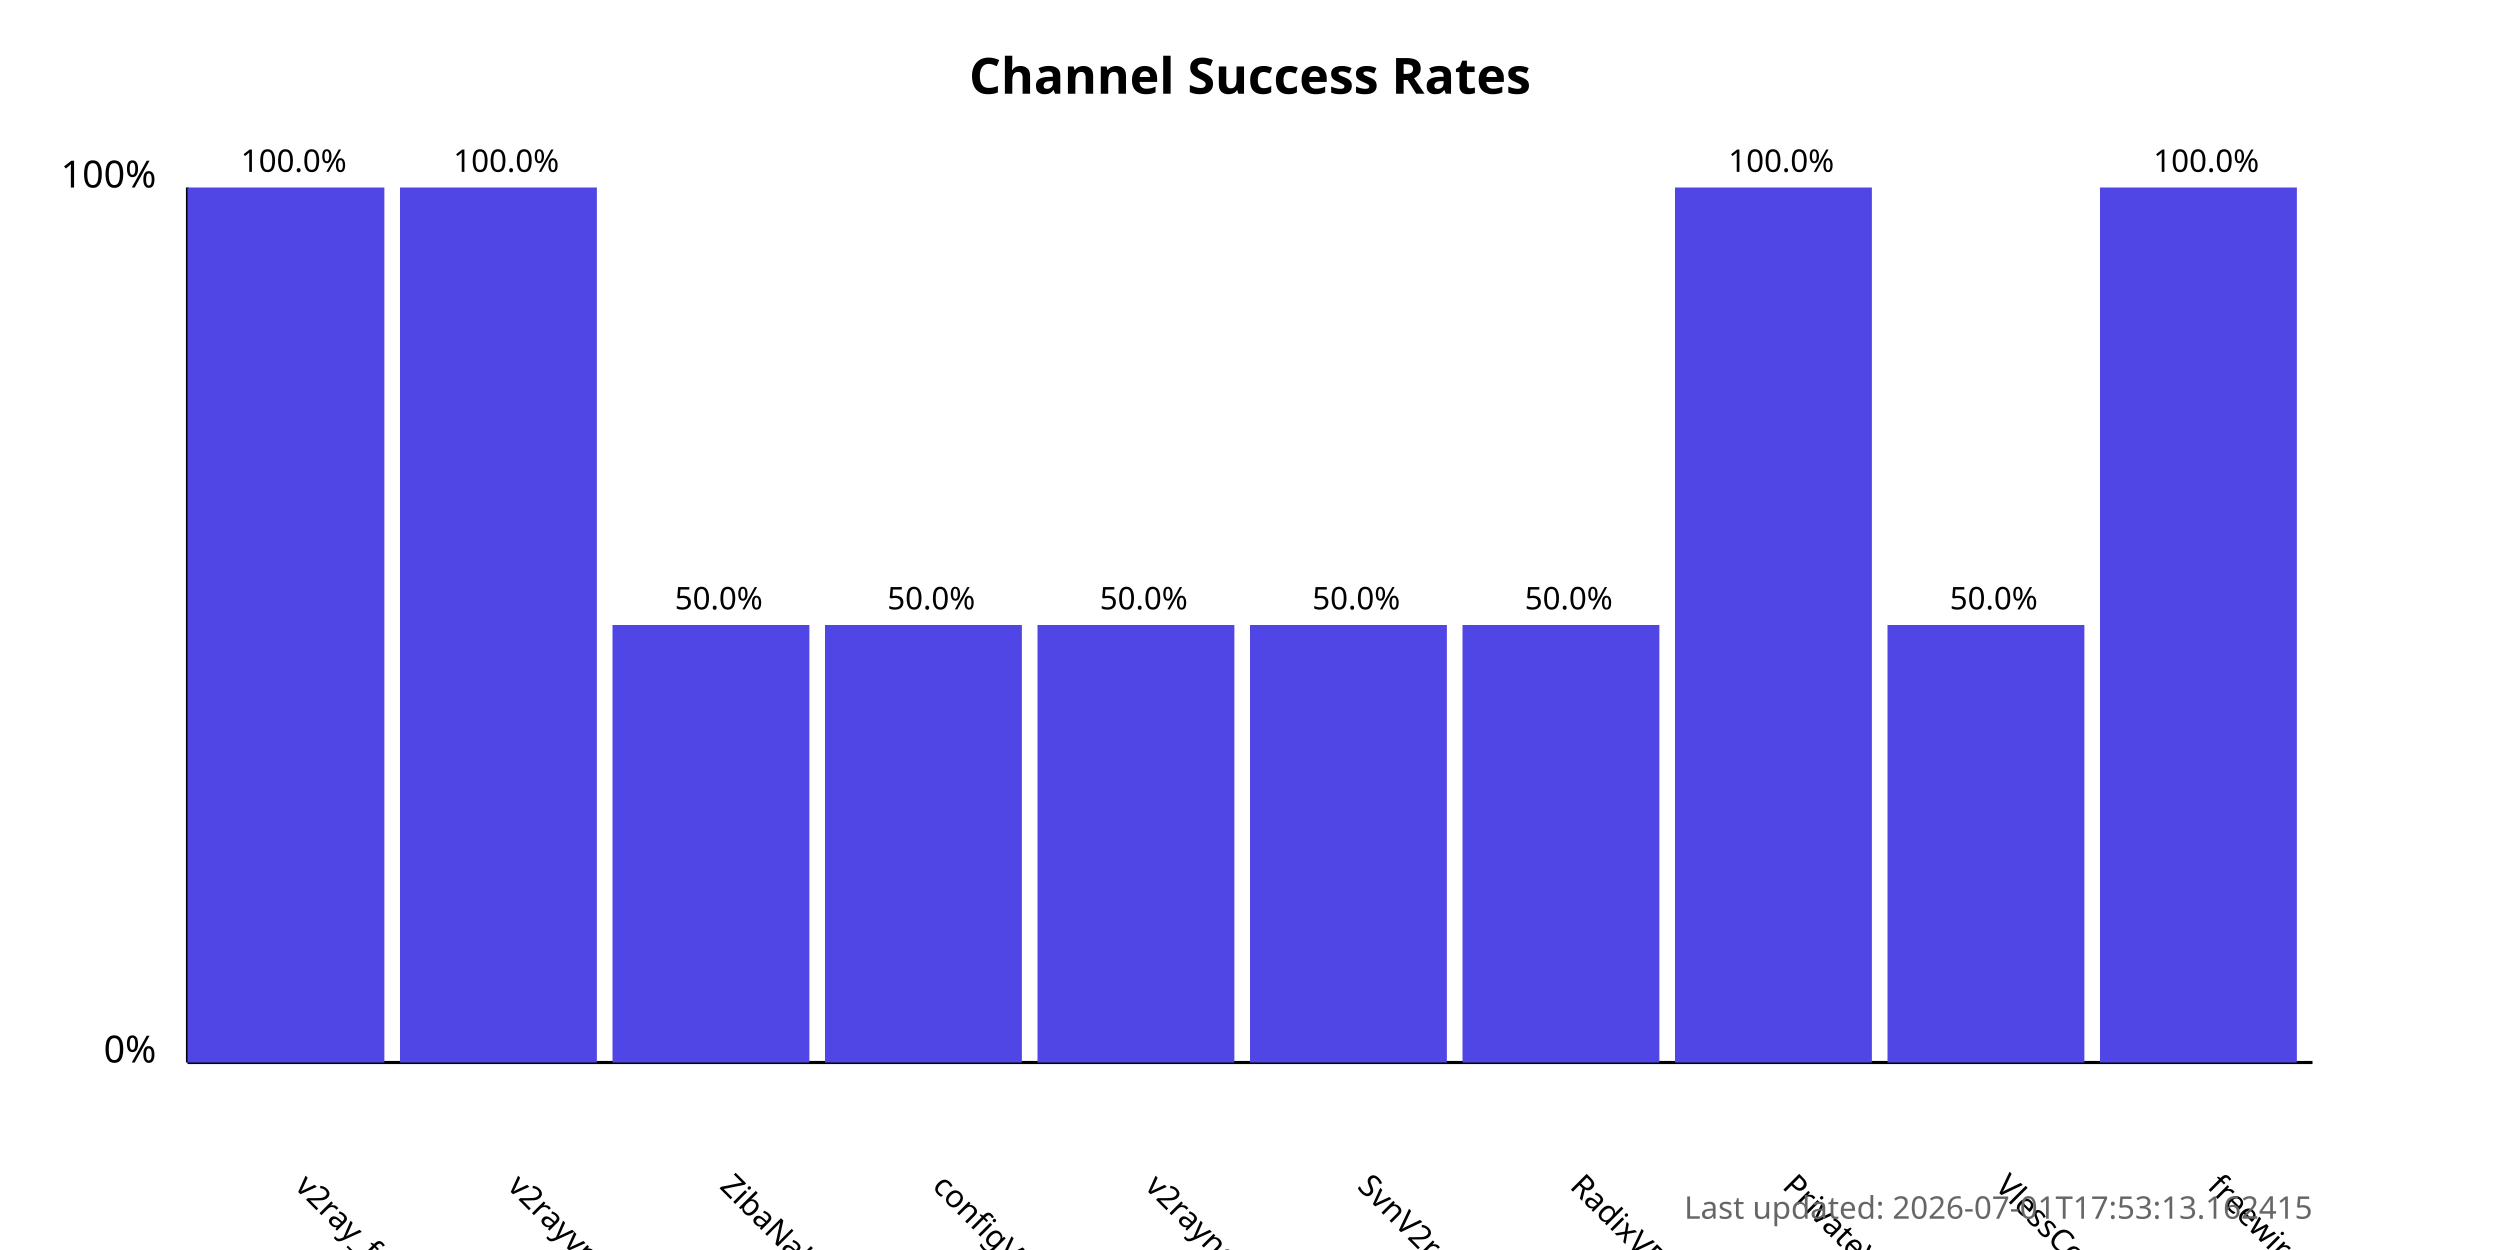
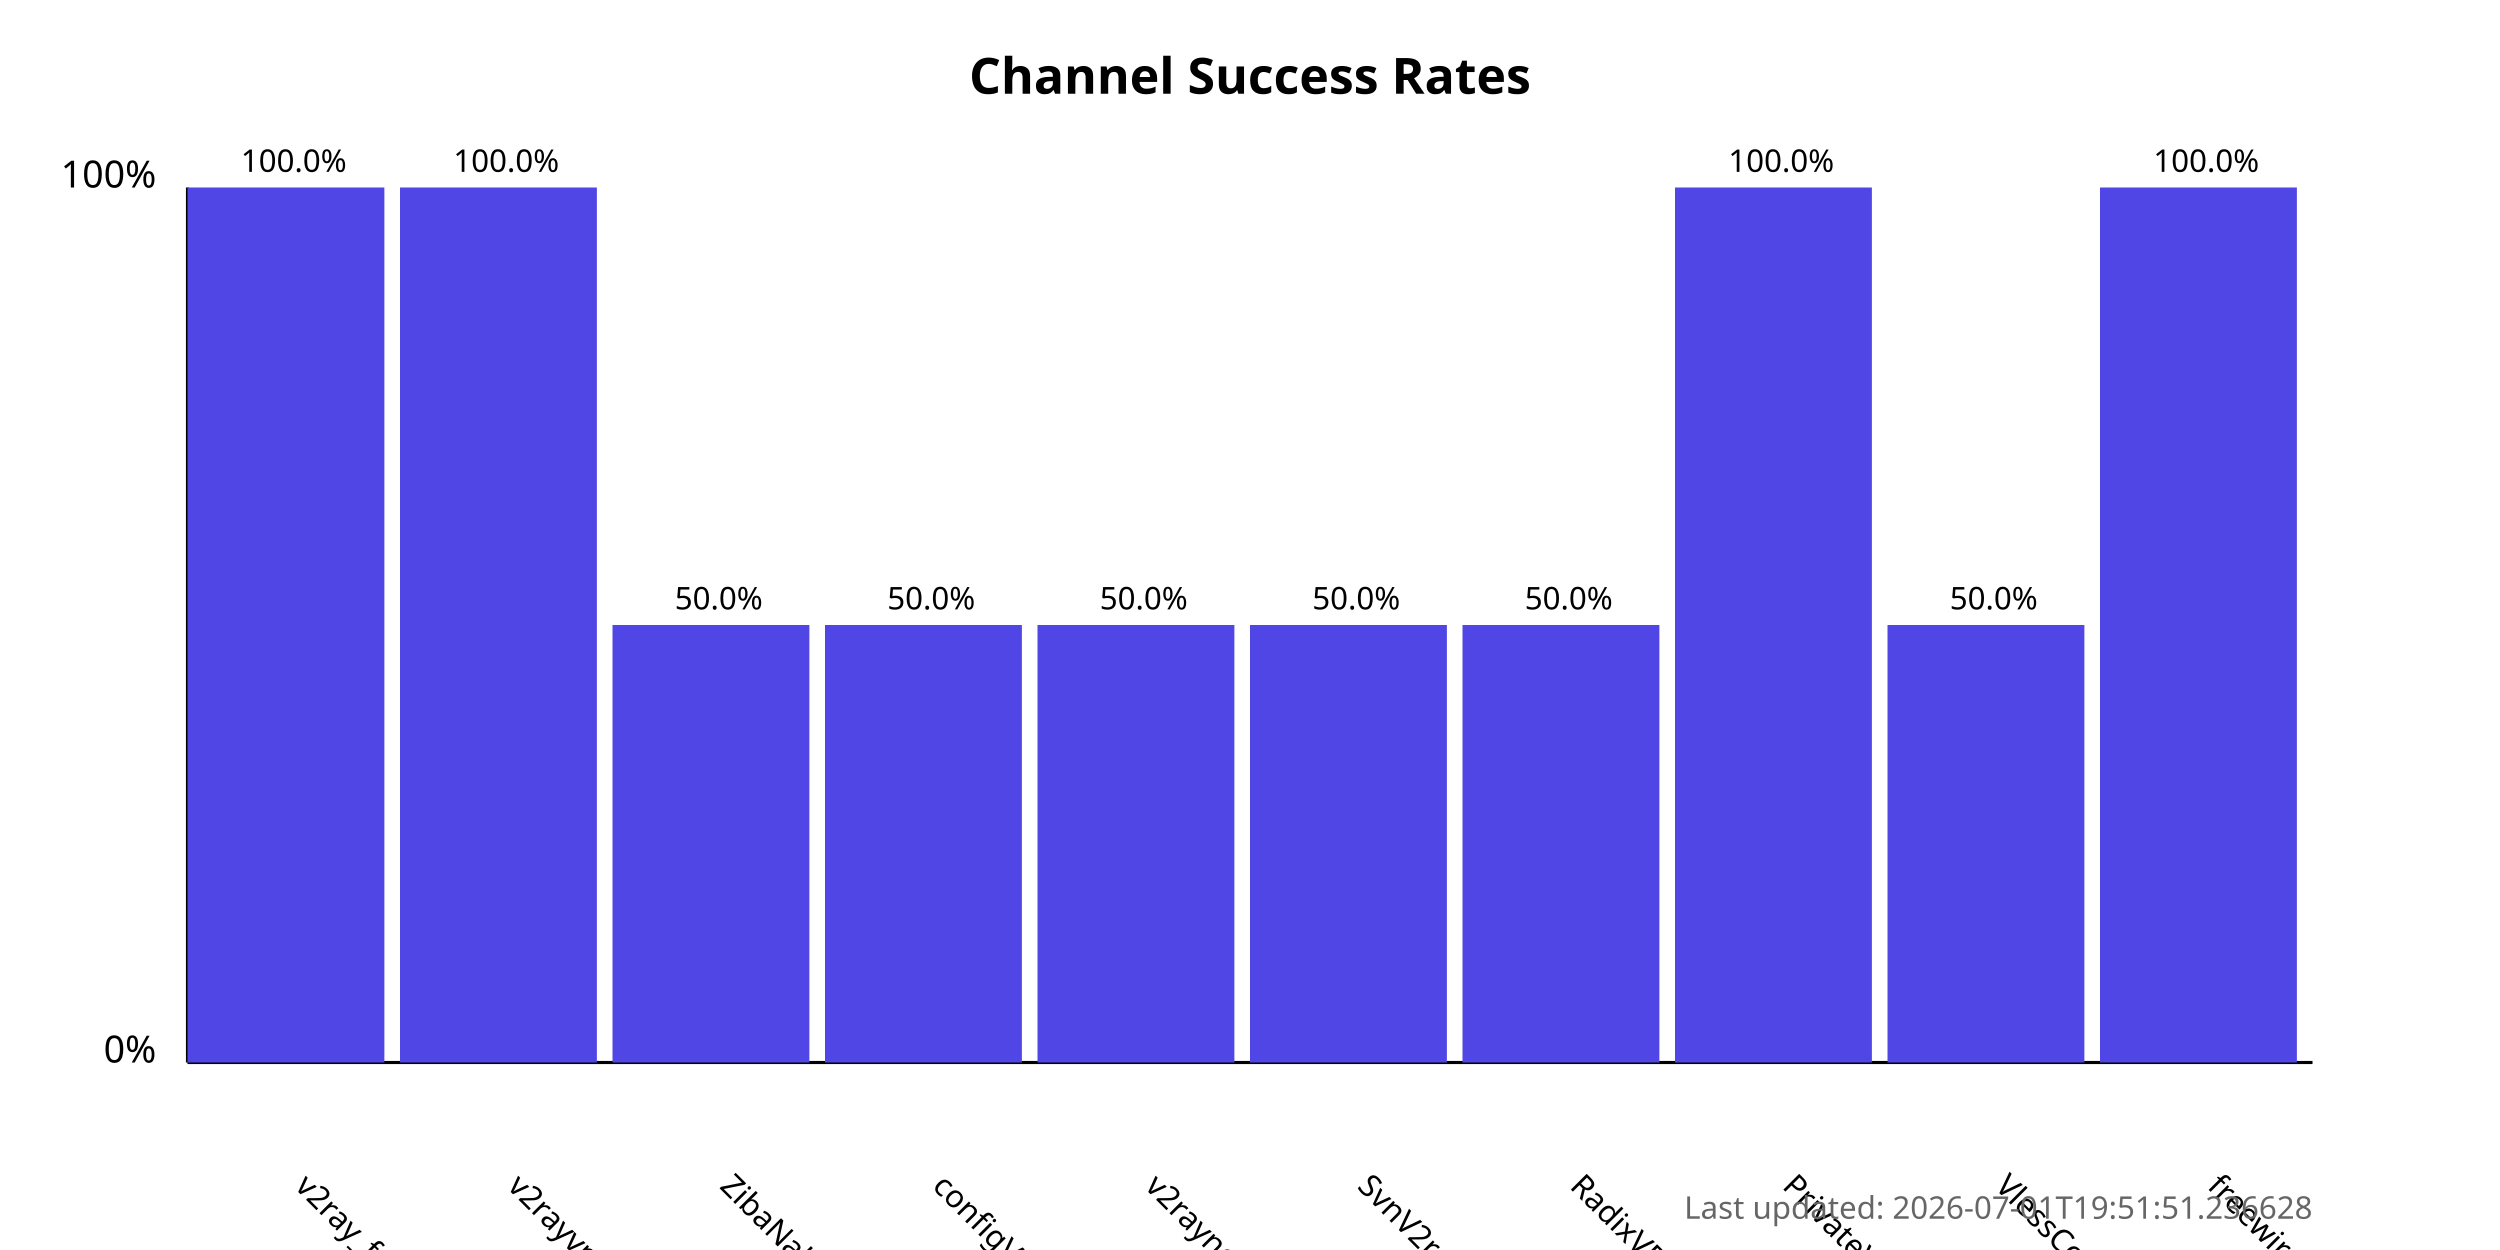
<svg xmlns="http://www.w3.org/2000/svg" width="800" height="400">
  <style>
            .chart-title { font: bold 16px sans-serif; }
            .axis-label { font: 12px sans-serif; }
            .tick-label { font: 10px sans-serif; }
            .bar { fill: #4f46e5; }
            .bar:hover { fill: #6366f1; }
            .timestamp { font: 10px sans-serif; fill: #666; }
        </style>
  <text x="400.0" y="30" text-anchor="middle" class="chart-title">
            Channel Success Rates
        </text>
  <line x1="60" y1="340" x2="60" y2="60" stroke="black" stroke-width="1" />
  <line x1="60" y1="340" x2="740" y2="340" stroke="black" stroke-width="1" />
  <text x="50" y="340" text-anchor="end" class="axis-label">0%</text>
  <text x="50" y="60" text-anchor="end" class="axis-label">100%</text>
  <g>
    <rect x="60" y="60.0" width="63.0" height="280.0" class="bar" />
    <text x="94.0" y="380" transform="rotate(45, 94.0, 380)" text-anchor="start" class="tick-label">
                v2ray_free_conf
            </text>
    <text x="94.0" y="55.0" text-anchor="middle" class="tick-label">
                100.0%
            </text>
  </g>
  <g>
    <rect x="128.0" y="60.0" width="63.0" height="280.0" class="bar" />
    <text x="162.0" y="380" transform="rotate(45, 162.0, 380)" text-anchor="start" class="tick-label">
                v2rayvpno
            </text>
    <text x="162.0" y="55.0" text-anchor="middle" class="tick-label">
                100.0%
            </text>
  </g>
  <g>
    <rect x="196.0" y="200.0" width="63.0" height="140.0" class="bar" />
    <text x="230.0" y="380" transform="rotate(45, 230.0, 380)" text-anchor="start" class="tick-label">
                ZibaNabz
            </text>
    <text x="230.0" y="195.0" text-anchor="middle" class="tick-label">
                50.0%
            </text>
  </g>
  <g>
    <rect x="264.0" y="200.0" width="63.0" height="140.0" class="bar" />
    <text x="298.0" y="380" transform="rotate(45, 298.0, 380)" text-anchor="start" class="tick-label">
                configV2rayForFree
            </text>
    <text x="298.0" y="195.0" text-anchor="middle" class="tick-label">
                50.0%
            </text>
  </g>
  <g>
    <rect x="332.0" y="200.0" width="63.0" height="140.0" class="bar" />
    <text x="366.0" y="380" transform="rotate(45, 366.0, 380)" text-anchor="start" class="tick-label">
                v2rayngvpn
            </text>
    <text x="366.0" y="195.0" text-anchor="middle" class="tick-label">
                50.0%
            </text>
  </g>
  <g>
    <rect x="400.0" y="200.0" width="63.0" height="140.0" class="bar" />
    <text x="434.0" y="380" transform="rotate(45, 434.0, 380)" text-anchor="start" class="tick-label">
                SvnV2ray
            </text>
    <text x="434.0" y="195.0" text-anchor="middle" class="tick-label">
                50.0%
            </text>
  </g>
  <g>
    <rect x="468.0" y="200.0" width="63.0" height="140.0" class="bar" />
    <text x="502.0" y="380" transform="rotate(45, 502.0, 380)" text-anchor="start" class="tick-label">
                RadixVPN
            </text>
    <text x="502.0" y="195.0" text-anchor="middle" class="tick-label">
                50.0%
            </text>
  </g>
  <g>
    <rect x="536.0" y="60.0" width="63.0" height="280.0" class="bar" />
    <text x="570.0" y="380" transform="rotate(45, 570.0, 380)" text-anchor="start" class="tick-label">
                PrivateVPNs
            </text>
    <text x="570.0" y="55.0" text-anchor="middle" class="tick-label">
                100.0%
            </text>
  </g>
  <g>
    <rect x="604.0" y="200.0" width="63.0" height="140.0" class="bar" />
    <text x="638.0" y="380" transform="rotate(45, 638.0, 380)" text-anchor="start" class="tick-label">
                VlessConfig
            </text>
    <text x="638.0" y="195.0" text-anchor="middle" class="tick-label">
                50.0%
            </text>
  </g>
  <g>
    <rect x="672.0" y="60.0" width="63.0" height="280.0" class="bar" />
    <text x="706.0" y="380" transform="rotate(45, 706.0, 380)" text-anchor="start" class="tick-label">
                freewireguard
            </text>
    <text x="706.0" y="55.0" text-anchor="middle" class="tick-label">
                100.0%
            </text>
  </g>
  <text x="740" y="390" text-anchor="end" class="timestamp">
-             Last updated: 2026-07-01T17:53:13.162415
+             Last updated: 2026-07-01T19:51:51.236628
        </text>
</svg>
